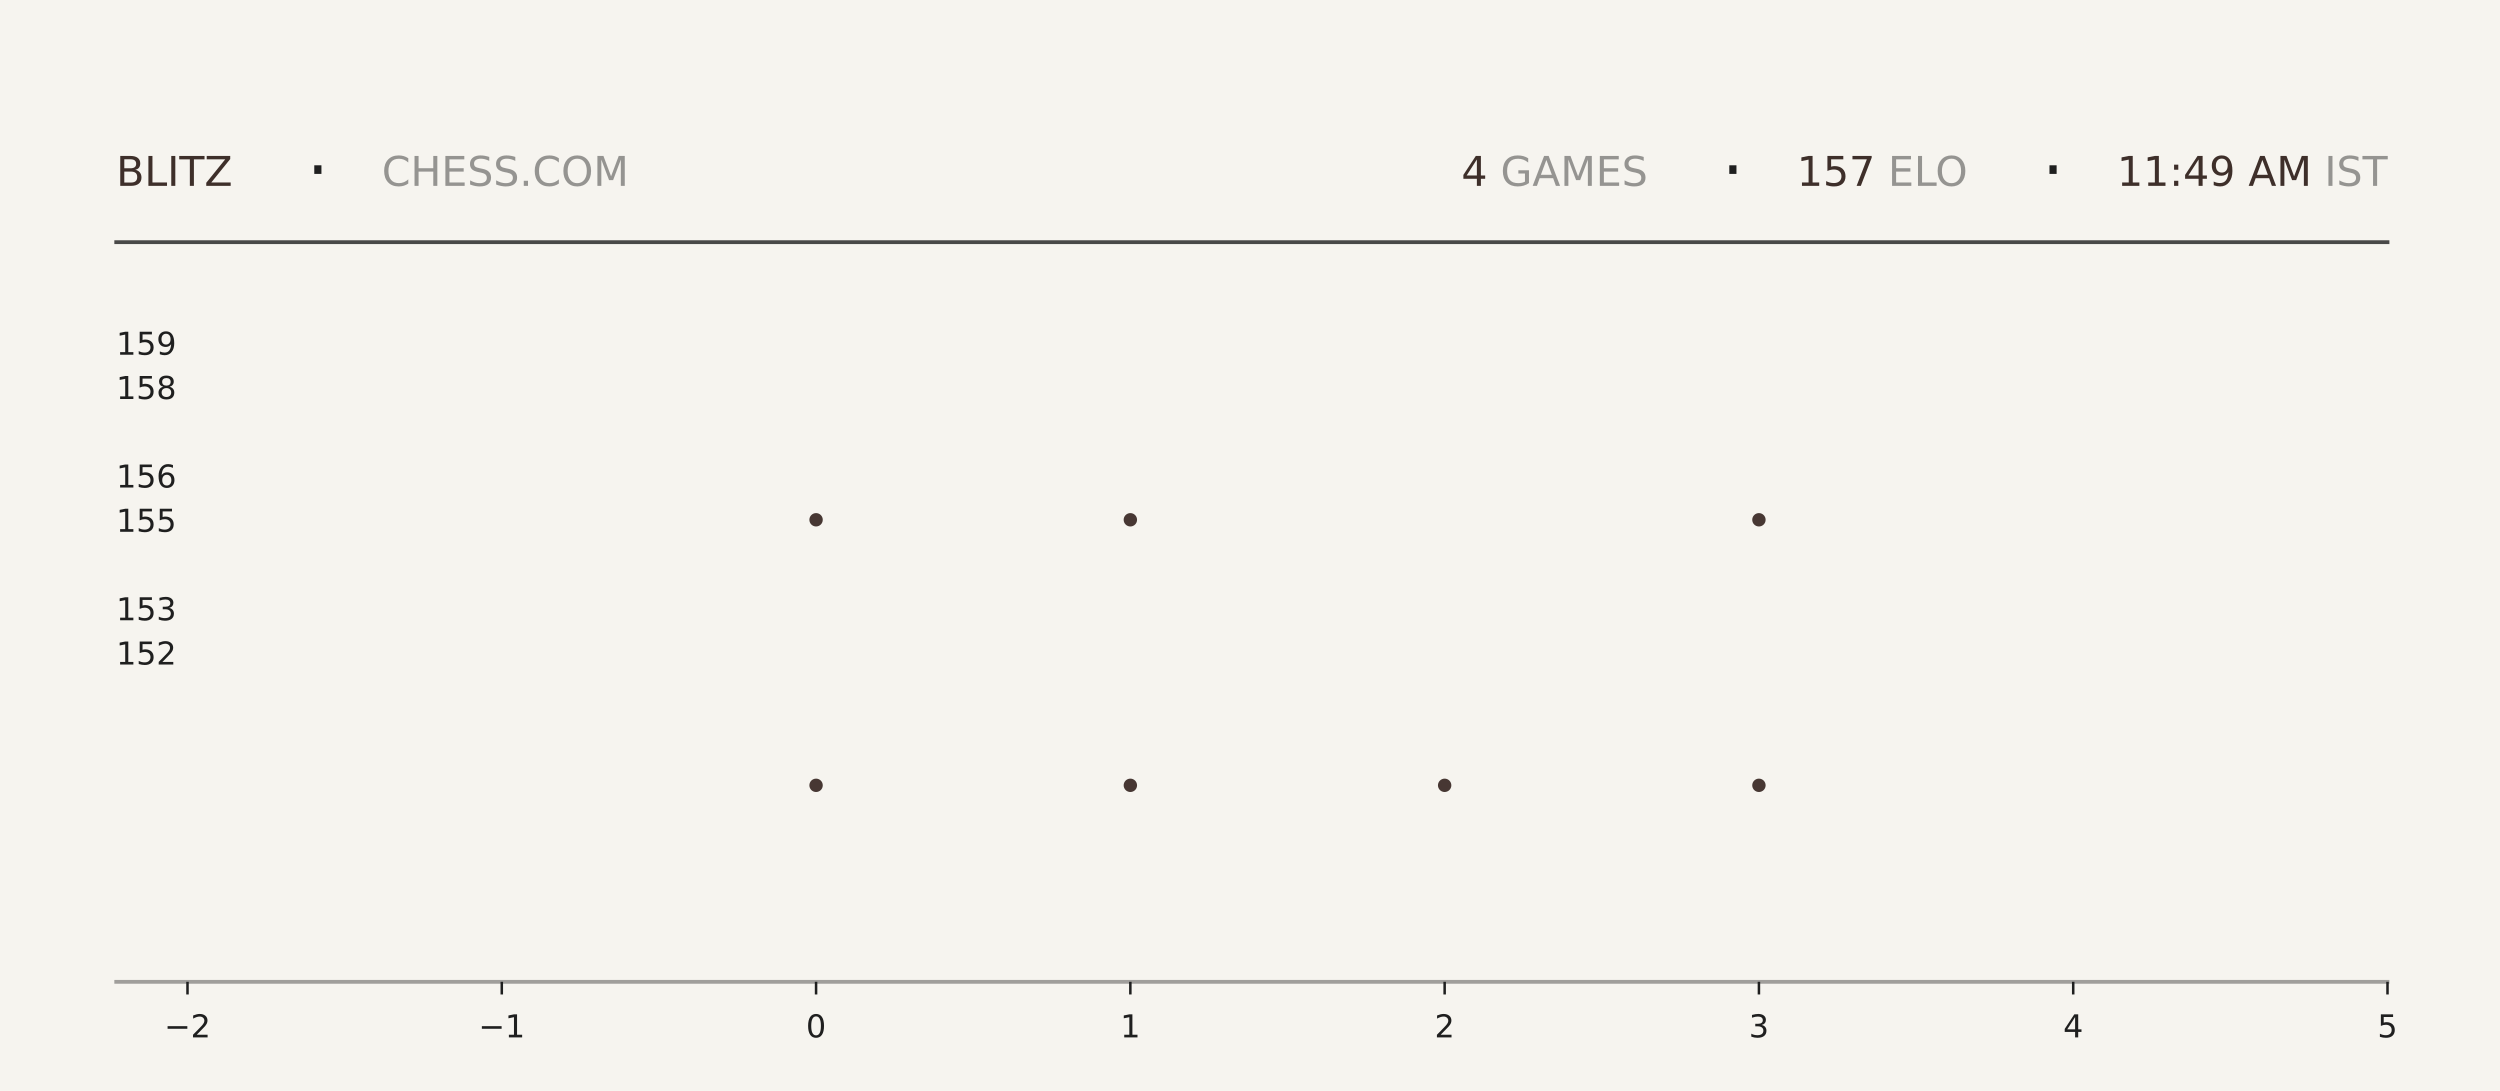
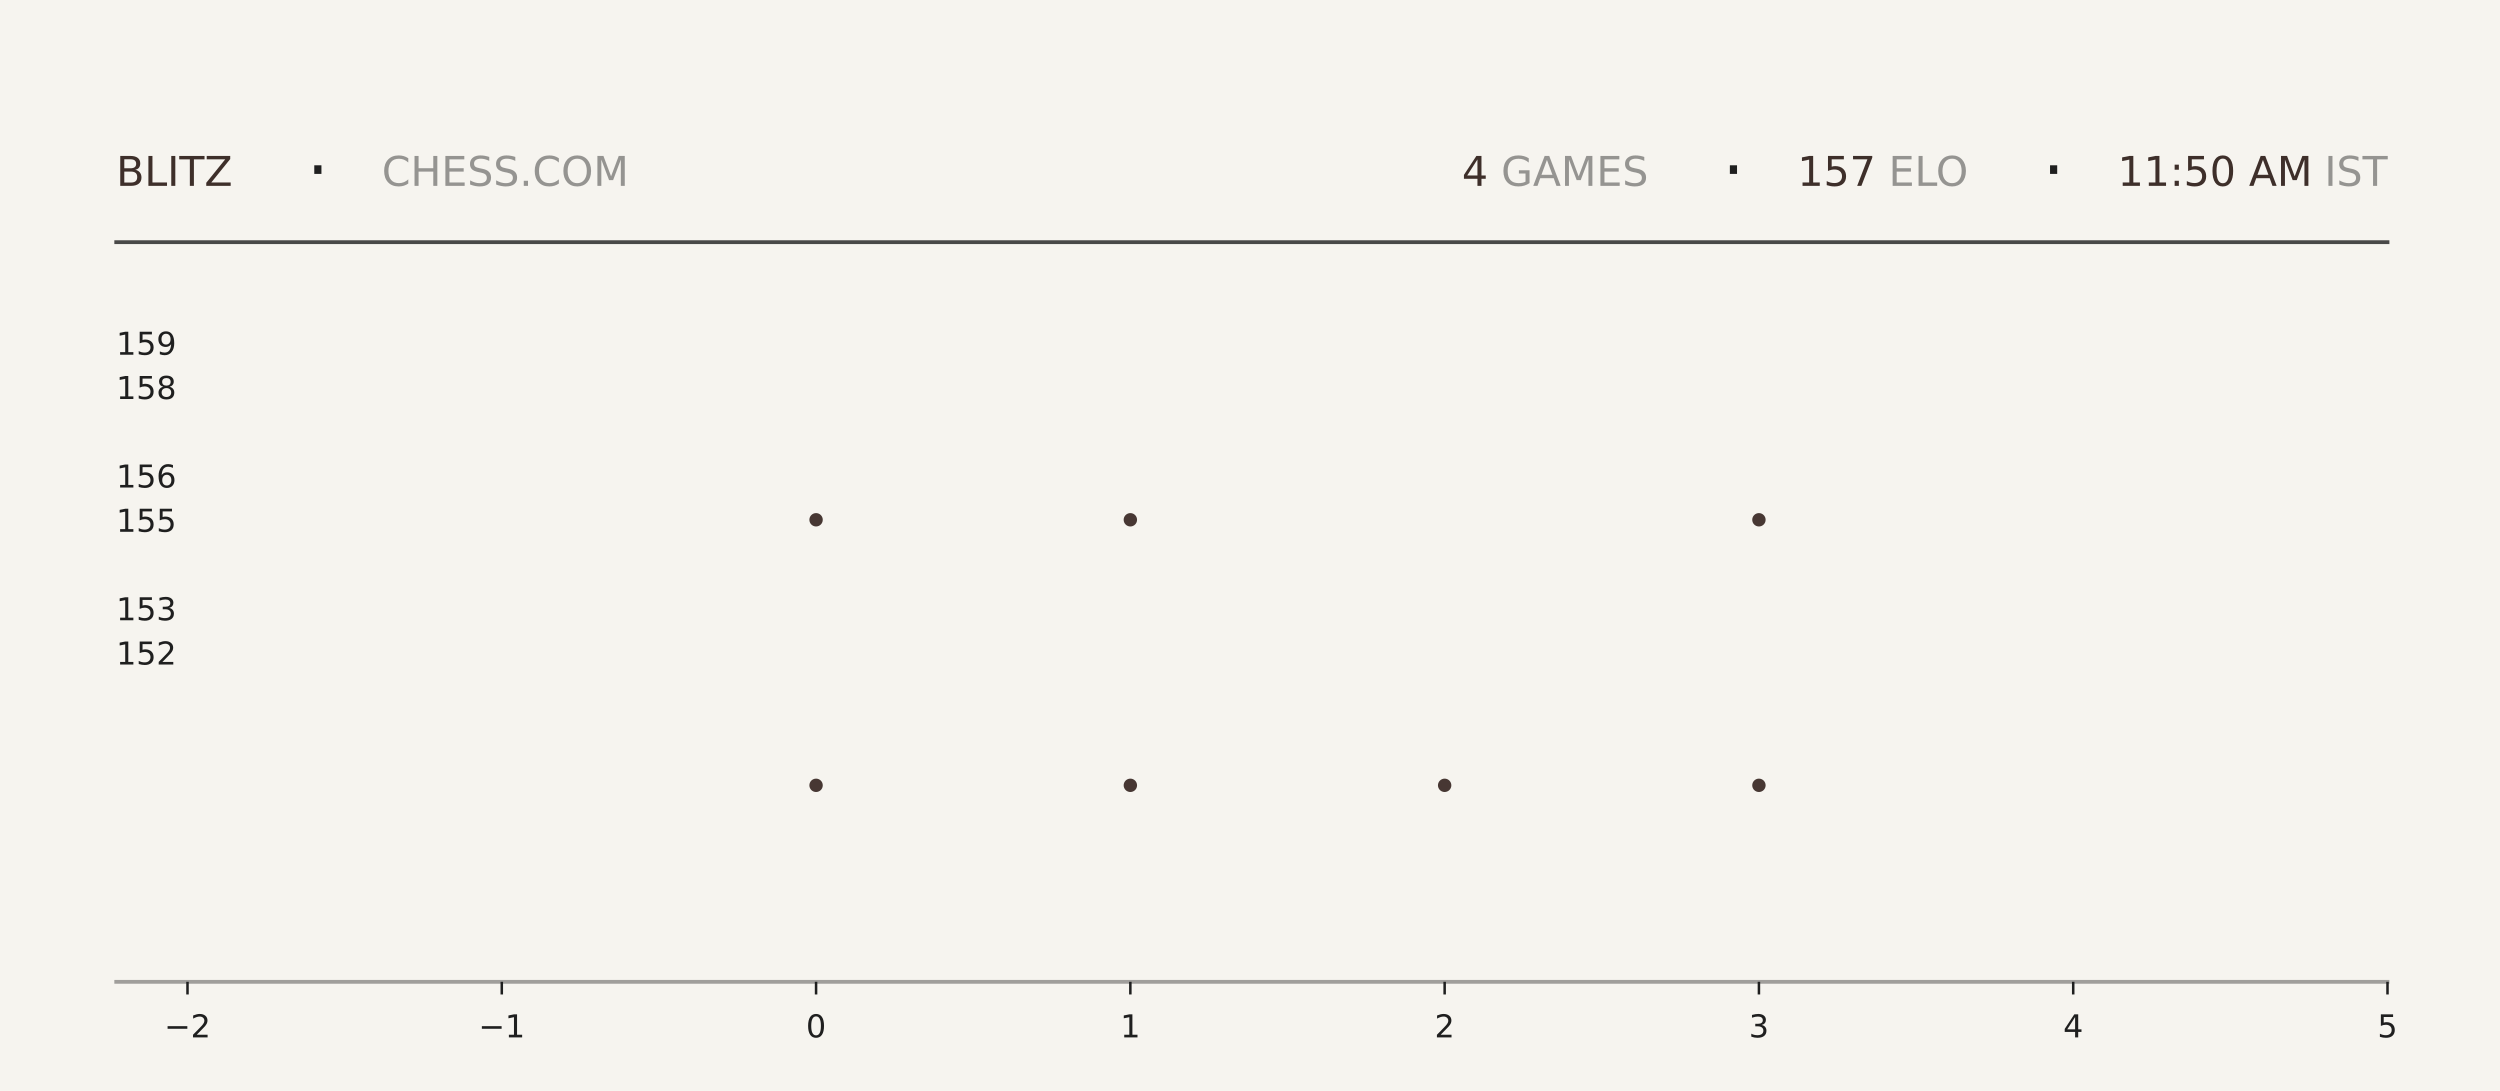
<svg xmlns="http://www.w3.org/2000/svg" xmlns:xlink="http://www.w3.org/1999/xlink" width="792pt" height="345.6pt" viewBox="0 0 792 345.6" version="1.1">
  <defs>
    <style type="text/css">*{stroke-linejoin: round; stroke-linecap: butt}</style>
  </defs>
  <g id="figure_1">
    <g id="patch_1">
      <path d="M 0 345.6  L 792 345.6  L 792 0  L 0 0  z " style="fill: #f6f4ef" />
    </g>
    <g id="axes_1">
      <g id="patch_2">
        <path d="M 59.4 311.04  L 756.36 311.04  L 756.36 103.68  L 59.4 103.68  z " style="fill: #f6f4ef" />
      </g>
      <g id="PathCollection_1">
        <defs>
-           <path id="ma14c30f818" d="M 0 2.121  C 0.563 2.121 1.102 1.898 1.5 1.5  C 1.898 1.102 2.121 0.563 2.121 0  C 2.121 -0.563 1.898 -1.102 1.5 -1.5  C 1.102 -1.898 0.563 -2.121 0 -2.121  C -0.563 -2.121 -1.102 -1.898 -1.5 -1.5  C -1.898 -1.102 -2.121 -0.563 -2.121 0  C -2.121 0.563 -1.898 1.102 -1.5 1.5  C -1.102 1.898 -0.563 2.121 0 2.121  z " />
-         </defs>
-         <g clip-path="url(#p0a2d1ddd74)">
-           <use xlink:href="#ma14c30f818" x="258.531" y="248.79" style="fill: #3e2f2a; fill-opacity: 0.95" />
-           <use xlink:href="#ma14c30f818" x="258.531" y="164.668" style="fill: #3e2f2a; fill-opacity: 0.95" />
+           <path id="md53af8018c" d="M 0 2.121  C 0.563 2.121 1.102 1.898 1.5 1.5  C 1.898 1.102 2.121 0.563 2.121 0  C 2.121 -0.563 1.898 -1.102 1.5 -1.5  C 1.102 -1.898 0.563 -2.121 0 -2.121  C -0.563 -2.121 -1.102 -1.898 -1.5 -1.5  C -1.898 -1.102 -2.121 -0.563 -2.121 0  C -2.121 0.563 -1.898 1.102 -1.5 1.5  C -1.102 1.898 -0.563 2.121 0 2.121  z " />
+         </defs>
+         <g clip-path="url(#p08d92ce38e)">
+           <use xlink:href="#md53af8018c" x="258.531" y="248.79" style="fill: #3e2f2a; fill-opacity: 0.95" />
+           <use xlink:href="#md53af8018c" x="258.531" y="164.668" style="fill: #3e2f2a; fill-opacity: 0.95" />
        </g>
      </g>
      <g id="PathCollection_2">
-         <g clip-path="url(#p0a2d1ddd74)">
-           <use xlink:href="#ma14c30f818" x="358.097" y="248.79" style="fill: #3e2f2a; fill-opacity: 0.95" />
-           <use xlink:href="#ma14c30f818" x="358.097" y="164.668" style="fill: #3e2f2a; fill-opacity: 0.95" />
-           <use xlink:href="#ma14c30f818" x="358.097" y="80.547" style="fill: #3e2f2a; fill-opacity: 0.95" />
+         <g clip-path="url(#p08d92ce38e)">
+           <use xlink:href="#md53af8018c" x="358.097" y="248.79" style="fill: #3e2f2a; fill-opacity: 0.95" />
+           <use xlink:href="#md53af8018c" x="358.097" y="164.668" style="fill: #3e2f2a; fill-opacity: 0.95" />
+           <use xlink:href="#md53af8018c" x="358.097" y="80.547" style="fill: #3e2f2a; fill-opacity: 0.95" />
        </g>
      </g>
      <g id="PathCollection_3">
-         <g clip-path="url(#p0a2d1ddd74)">
-           <use xlink:href="#ma14c30f818" x="457.663" y="248.79" style="fill: #3e2f2a; fill-opacity: 0.95" />
+         <g clip-path="url(#p08d92ce38e)">
+           <use xlink:href="#md53af8018c" x="457.663" y="248.79" style="fill: #3e2f2a; fill-opacity: 0.95" />
        </g>
      </g>
      <g id="PathCollection_4">
-         <g clip-path="url(#p0a2d1ddd74)">
-           <use xlink:href="#ma14c30f818" x="557.229" y="248.79" style="fill: #3e2f2a; fill-opacity: 0.95" />
-           <use xlink:href="#ma14c30f818" x="557.229" y="164.668" style="fill: #3e2f2a; fill-opacity: 0.95" />
-           <use xlink:href="#ma14c30f818" x="557.229" y="80.547" style="fill: #3e2f2a; fill-opacity: 0.95" />
+         <g clip-path="url(#p08d92ce38e)">
+           <use xlink:href="#md53af8018c" x="557.229" y="248.79" style="fill: #3e2f2a; fill-opacity: 0.95" />
+           <use xlink:href="#md53af8018c" x="557.229" y="164.668" style="fill: #3e2f2a; fill-opacity: 0.95" />
+           <use xlink:href="#md53af8018c" x="557.229" y="80.547" style="fill: #3e2f2a; fill-opacity: 0.95" />
        </g>
      </g>
      <g id="matplotlib.axis_1">
        <g id="xtick_1">
          <g id="line2d_1">
            <defs>
-               <path id="m799c1b84cd" d="M 0 0  L 0 4  " style="stroke: #1f1f1f; stroke-width: 0.8" />
+               <path id="m6c7b22f2b8" d="M 0 0  L 0 4  " style="stroke: #1f1f1f; stroke-width: 0.8" />
            </defs>
            <g>
-               <use xlink:href="#m799c1b84cd" x="59.4" y="311.04" style="fill: #1f1f1f; stroke: #1f1f1f; stroke-width: 0.8" />
+               <use xlink:href="#m6c7b22f2b8" x="59.4" y="311.04" style="fill: #1f1f1f; stroke: #1f1f1f; stroke-width: 0.8" />
            </g>
          </g>
          <g id="text_1">
            <g style="fill: #1f1f1f" transform="translate(52.02891 328.6384) scale(0.1 -0.1)">
              <defs>
                <path id="DejaVuSans-2212" d="M 678 2272  L 4684 2272  L 4684 1741  L 678 1741  L 678 2272  z " transform="scale(0.015625)" />
                <path id="DejaVuSans-32" d="M 1228 531  L 3431 531  L 3431 0  L 469 0  L 469 531  Q 828 903 1448 1529  Q 2069 2156 2228 2338  Q 2531 2678 2651 2914  Q 2772 3150 2772 3378  Q 2772 3750 2511 3984  Q 2250 4219 1831 4219  Q 1534 4219 1204 4116  Q 875 4013 500 3803  L 500 4441  Q 881 4594 1212 4672  Q 1544 4750 1819 4750  Q 2544 4750 2975 4387  Q 3406 4025 3406 3419  Q 3406 3131 3298 2873  Q 3191 2616 2906 2266  Q 2828 2175 2409 1742  Q 1991 1309 1228 531  z " transform="scale(0.015625)" />
              </defs>
              <use xlink:href="#DejaVuSans-2212" />
              <use xlink:href="#DejaVuSans-32" transform="translate(83.78906 0)" />
            </g>
          </g>
        </g>
        <g id="xtick_2">
          <g id="line2d_2">
            <g>
-               <use xlink:href="#m799c1b84cd" x="158.966" y="311.04" style="fill: #1f1f1f; stroke: #1f1f1f; stroke-width: 0.8" />
+               <use xlink:href="#m6c7b22f2b8" x="158.966" y="311.04" style="fill: #1f1f1f; stroke: #1f1f1f; stroke-width: 0.8" />
            </g>
          </g>
          <g id="text_2">
            <g style="fill: #1f1f1f" transform="translate(151.5946 328.6384) scale(0.1 -0.1)">
              <defs>
                <path id="DejaVuSans-31" d="M 794 531  L 1825 531  L 1825 4091  L 703 3866  L 703 4441  L 1819 4666  L 2450 4666  L 2450 531  L 3481 531  L 3481 0  L 794 0  L 794 531  z " transform="scale(0.015625)" />
              </defs>
              <use xlink:href="#DejaVuSans-2212" />
              <use xlink:href="#DejaVuSans-31" transform="translate(83.78906 0)" />
            </g>
          </g>
        </g>
        <g id="xtick_3">
          <g id="line2d_3">
            <g>
-               <use xlink:href="#m799c1b84cd" x="258.531" y="311.04" style="fill: #1f1f1f; stroke: #1f1f1f; stroke-width: 0.8" />
+               <use xlink:href="#m6c7b22f2b8" x="258.531" y="311.04" style="fill: #1f1f1f; stroke: #1f1f1f; stroke-width: 0.8" />
            </g>
          </g>
          <g id="text_3">
            <g style="fill: #1f1f1f" transform="translate(255.3502 328.6384) scale(0.1 -0.1)">
              <defs>
                <path id="DejaVuSans-30" d="M 2034 4250  Q 1547 4250 1301 3770  Q 1056 3291 1056 2328  Q 1056 1369 1301 889  Q 1547 409 2034 409  Q 2525 409 2770 889  Q 3016 1369 3016 2328  Q 3016 3291 2770 3770  Q 2525 4250 2034 4250  z M 2034 4750  Q 2819 4750 3233 4129  Q 3647 3509 3647 2328  Q 3647 1150 3233 529  Q 2819 -91 2034 -91  Q 1250 -91 836 529  Q 422 1150 422 2328  Q 422 3509 836 4129  Q 1250 4750 2034 4750  z " transform="scale(0.015625)" />
              </defs>
              <use xlink:href="#DejaVuSans-30" />
            </g>
          </g>
        </g>
        <g id="xtick_4">
          <g id="line2d_4">
            <g>
-               <use xlink:href="#m799c1b84cd" x="358.097" y="311.04" style="fill: #1f1f1f; stroke: #1f1f1f; stroke-width: 0.8" />
+               <use xlink:href="#m6c7b22f2b8" x="358.097" y="311.04" style="fill: #1f1f1f; stroke: #1f1f1f; stroke-width: 0.8" />
            </g>
          </g>
          <g id="text_4">
            <g style="fill: #1f1f1f" transform="translate(354.9159 328.6384) scale(0.1 -0.1)">
              <use xlink:href="#DejaVuSans-31" />
            </g>
          </g>
        </g>
        <g id="xtick_5">
          <g id="line2d_5">
            <g>
-               <use xlink:href="#m799c1b84cd" x="457.663" y="311.04" style="fill: #1f1f1f; stroke: #1f1f1f; stroke-width: 0.8" />
+               <use xlink:href="#m6c7b22f2b8" x="457.663" y="311.04" style="fill: #1f1f1f; stroke: #1f1f1f; stroke-width: 0.8" />
            </g>
          </g>
          <g id="text_5">
            <g style="fill: #1f1f1f" transform="translate(454.4816 328.6384) scale(0.1 -0.1)">
              <use xlink:href="#DejaVuSans-32" />
            </g>
          </g>
        </g>
        <g id="xtick_6">
          <g id="line2d_6">
            <g>
-               <use xlink:href="#m799c1b84cd" x="557.229" y="311.04" style="fill: #1f1f1f; stroke: #1f1f1f; stroke-width: 0.8" />
+               <use xlink:href="#m6c7b22f2b8" x="557.229" y="311.04" style="fill: #1f1f1f; stroke: #1f1f1f; stroke-width: 0.8" />
            </g>
          </g>
          <g id="text_6">
            <g style="fill: #1f1f1f" transform="translate(554.0473 328.6384) scale(0.1 -0.1)">
              <defs>
                <path id="DejaVuSans-33" d="M 2597 2516  Q 3050 2419 3304 2112  Q 3559 1806 3559 1356  Q 3559 666 3084 287  Q 2609 -91 1734 -91  Q 1441 -91 1130 -33  Q 819 25 488 141  L 488 750  Q 750 597 1062 519  Q 1375 441 1716 441  Q 2309 441 2620 675  Q 2931 909 2931 1356  Q 2931 1769 2642 2001  Q 2353 2234 1838 2234  L 1294 2234  L 1294 2753  L 1863 2753  Q 2328 2753 2575 2939  Q 2822 3125 2822 3475  Q 2822 3834 2567 4026  Q 2313 4219 1838 4219  Q 1578 4219 1281 4162  Q 984 4106 628 3988  L 628 4550  Q 988 4650 1302 4700  Q 1616 4750 1894 4750  Q 2613 4750 3031 4423  Q 3450 4097 3450 3541  Q 3450 3153 3228 2886  Q 3006 2619 2597 2516  z " transform="scale(0.015625)" />
              </defs>
              <use xlink:href="#DejaVuSans-33" />
            </g>
          </g>
        </g>
        <g id="xtick_7">
          <g id="line2d_7">
            <g>
-               <use xlink:href="#m799c1b84cd" x="656.794" y="311.04" style="fill: #1f1f1f; stroke: #1f1f1f; stroke-width: 0.8" />
+               <use xlink:href="#m6c7b22f2b8" x="656.794" y="311.04" style="fill: #1f1f1f; stroke: #1f1f1f; stroke-width: 0.8" />
            </g>
          </g>
          <g id="text_7">
            <g style="fill: #1f1f1f" transform="translate(653.613 328.6384) scale(0.1 -0.1)">
              <defs>
                <path id="DejaVuSans-34" d="M 2419 4116  L 825 1625  L 2419 1625  L 2419 4116  z M 2253 4666  L 3047 4666  L 3047 1625  L 3713 1625  L 3713 1100  L 3047 1100  L 3047 0  L 2419 0  L 2419 1100  L 313 1100  L 313 1709  L 2253 4666  z " transform="scale(0.015625)" />
              </defs>
              <use xlink:href="#DejaVuSans-34" />
            </g>
          </g>
        </g>
        <g id="xtick_8">
          <g id="line2d_8">
            <g>
-               <use xlink:href="#m799c1b84cd" x="756.36" y="311.04" style="fill: #1f1f1f; stroke: #1f1f1f; stroke-width: 0.8" />
+               <use xlink:href="#m6c7b22f2b8" x="756.36" y="311.04" style="fill: #1f1f1f; stroke: #1f1f1f; stroke-width: 0.8" />
            </g>
          </g>
          <g id="text_8">
            <g style="fill: #1f1f1f" transform="translate(753.1788 328.6384) scale(0.1 -0.1)">
              <defs>
                <path id="DejaVuSans-35" d="M 691 4666  L 3169 4666  L 3169 4134  L 1269 4134  L 1269 2991  Q 1406 3038 1543 3061  Q 1681 3084 1819 3084  Q 2600 3084 3056 2656  Q 3513 2228 3513 1497  Q 3513 744 3044 326  Q 2575 -91 1722 -91  Q 1428 -91 1123 -41  Q 819 9 494 109  L 494 744  Q 775 591 1075 516  Q 1375 441 1709 441  Q 2250 441 2565 725  Q 2881 1009 2881 1497  Q 2881 1984 2565 2268  Q 2250 2553 1709 2553  Q 1456 2553 1204 2497  Q 953 2441 691 2322  L 691 4666  z " transform="scale(0.015625)" />
              </defs>
              <use xlink:href="#DejaVuSans-35" />
            </g>
          </g>
        </g>
      </g>
      <g id="matplotlib.axis_2">
        <g id="ytick_1">
          <g id="line2d_9" />
          <g id="text_9">
            <g style="fill: #1f1f1f" transform="translate(36.8125 210.5283) scale(0.1 -0.1)">
              <use xlink:href="#DejaVuSans-31" />
              <use xlink:href="#DejaVuSans-35" transform="translate(63.62305 0)" />
              <use xlink:href="#DejaVuSans-32" transform="translate(127.2461 0)" />
            </g>
          </g>
        </g>
        <g id="ytick_2">
          <g id="line2d_10" />
          <g id="text_10">
            <g style="fill: #1f1f1f" transform="translate(36.8125 196.508) scale(0.1 -0.1)">
              <use xlink:href="#DejaVuSans-31" />
              <use xlink:href="#DejaVuSans-35" transform="translate(63.62305 0)" />
              <use xlink:href="#DejaVuSans-33" transform="translate(127.2461 0)" />
            </g>
          </g>
        </g>
        <g id="ytick_3">
          <g id="line2d_11" />
          <g id="text_11">
            <g style="fill: #1f1f1f" transform="translate(36.8125 168.4675) scale(0.1 -0.1)">
              <use xlink:href="#DejaVuSans-31" />
              <use xlink:href="#DejaVuSans-35" transform="translate(63.62305 0)" />
              <use xlink:href="#DejaVuSans-35" transform="translate(127.2461 0)" />
            </g>
          </g>
        </g>
        <g id="ytick_4">
          <g id="line2d_12" />
          <g id="text_12">
            <g style="fill: #1f1f1f" transform="translate(36.8125 154.4472) scale(0.1 -0.1)">
              <defs>
                <path id="DejaVuSans-36" d="M 2113 2584  Q 1688 2584 1439 2293  Q 1191 2003 1191 1497  Q 1191 994 1439 701  Q 1688 409 2113 409  Q 2538 409 2786 701  Q 3034 994 3034 1497  Q 3034 2003 2786 2293  Q 2538 2584 2113 2584  z M 3366 4563  L 3366 3988  Q 3128 4100 2886 4159  Q 2644 4219 2406 4219  Q 1781 4219 1451 3797  Q 1122 3375 1075 2522  Q 1259 2794 1537 2939  Q 1816 3084 2150 3084  Q 2853 3084 3261 2657  Q 3669 2231 3669 1497  Q 3669 778 3244 343  Q 2819 -91 2113 -91  Q 1303 -91 875 529  Q 447 1150 447 2328  Q 447 3434 972 4092  Q 1497 4750 2381 4750  Q 2619 4750 2861 4703  Q 3103 4656 3366 4563  z " transform="scale(0.015625)" />
              </defs>
              <use xlink:href="#DejaVuSans-31" />
              <use xlink:href="#DejaVuSans-35" transform="translate(63.62305 0)" />
              <use xlink:href="#DejaVuSans-36" transform="translate(127.2461 0)" />
            </g>
          </g>
        </g>
        <g id="ytick_5">
          <g id="line2d_13" />
          <g id="text_13">
            <g style="fill: #1f1f1f" transform="translate(36.8125 126.4066) scale(0.1 -0.1)">
              <defs>
                <path id="DejaVuSans-38" d="M 2034 2216  Q 1584 2216 1326 1975  Q 1069 1734 1069 1313  Q 1069 891 1326 650  Q 1584 409 2034 409  Q 2484 409 2743 651  Q 3003 894 3003 1313  Q 3003 1734 2745 1975  Q 2488 2216 2034 2216  z M 1403 2484  Q 997 2584 770 2862  Q 544 3141 544 3541  Q 544 4100 942 4425  Q 1341 4750 2034 4750  Q 2731 4750 3128 4425  Q 3525 4100 3525 3541  Q 3525 3141 3298 2862  Q 3072 2584 2669 2484  Q 3125 2378 3379 2068  Q 3634 1759 3634 1313  Q 3634 634 3220 271  Q 2806 -91 2034 -91  Q 1263 -91 848 271  Q 434 634 434 1313  Q 434 1759 690 2068  Q 947 2378 1403 2484  z M 1172 3481  Q 1172 3119 1398 2916  Q 1625 2713 2034 2713  Q 2441 2713 2670 2916  Q 2900 3119 2900 3481  Q 2900 3844 2670 4047  Q 2441 4250 2034 4250  Q 1625 4250 1398 4047  Q 1172 3844 1172 3481  z " transform="scale(0.015625)" />
              </defs>
              <use xlink:href="#DejaVuSans-31" />
              <use xlink:href="#DejaVuSans-35" transform="translate(63.62305 0)" />
              <use xlink:href="#DejaVuSans-38" transform="translate(127.2461 0)" />
            </g>
          </g>
        </g>
        <g id="ytick_6">
          <g id="line2d_14" />
          <g id="text_14">
            <g style="fill: #1f1f1f" transform="translate(36.8125 112.3863) scale(0.1 -0.1)">
              <defs>
                <path id="DejaVuSans-39" d="M 703 97  L 703 672  Q 941 559 1184 500  Q 1428 441 1663 441  Q 2288 441 2617 861  Q 2947 1281 2994 2138  Q 2813 1869 2534 1725  Q 2256 1581 1919 1581  Q 1219 1581 811 2004  Q 403 2428 403 3163  Q 403 3881 828 4315  Q 1253 4750 1959 4750  Q 2769 4750 3195 4129  Q 3622 3509 3622 2328  Q 3622 1225 3098 567  Q 2575 -91 1691 -91  Q 1453 -91 1209 -44  Q 966 3 703 97  z M 1959 2075  Q 2384 2075 2632 2365  Q 2881 2656 2881 3163  Q 2881 3666 2632 3958  Q 2384 4250 1959 4250  Q 1534 4250 1286 3958  Q 1038 3666 1038 3163  Q 1038 2656 1286 2365  Q 1534 2075 1959 2075  z " transform="scale(0.015625)" />
              </defs>
              <use xlink:href="#DejaVuSans-31" />
              <use xlink:href="#DejaVuSans-35" transform="translate(63.62305 0)" />
              <use xlink:href="#DejaVuSans-39" transform="translate(127.2461 0)" />
            </g>
          </g>
        </g>
      </g>
    </g>
    <g id="line2d_15">
      <path d="M 36.82 76.723  L 756.36 76.723  " style="fill: none; stroke: #1f1f1f; stroke-opacity: 0.8; stroke-width: 1.2; stroke-linecap: square" />
    </g>
    <g id="line2d_16">
      <path d="M 36.82 311.04  L 756.36 311.04  " style="fill: none; stroke: #1f1f1f; stroke-opacity: 0.4; stroke-width: 1.2; stroke-linecap: square" />
    </g>
    <g id="text_15">
      <g style="fill: #3e2f2a" transform="translate(36.82 58.88319) scale(0.13 -0.13)">
        <defs>
          <path id="DejaVuSans-42" d="M 1259 2228  L 1259 519  L 2272 519  Q 2781 519 3026 730  Q 3272 941 3272 1375  Q 3272 1813 3026 2020  Q 2781 2228 2272 2228  L 1259 2228  z M 1259 4147  L 1259 2741  L 2194 2741  Q 2656 2741 2882 2914  Q 3109 3088 3109 3444  Q 3109 3797 2882 3972  Q 2656 4147 2194 4147  L 1259 4147  z M 628 4666  L 2241 4666  Q 2963 4666 3353 4366  Q 3744 4066 3744 3513  Q 3744 3084 3544 2831  Q 3344 2578 2956 2516  Q 3422 2416 3680 2098  Q 3938 1781 3938 1306  Q 3938 681 3513 340  Q 3088 0 2303 0  L 628 0  L 628 4666  z " transform="scale(0.015625)" />
          <path id="DejaVuSans-4c" d="M 628 4666  L 1259 4666  L 1259 531  L 3531 531  L 3531 0  L 628 0  L 628 4666  z " transform="scale(0.015625)" />
          <path id="DejaVuSans-49" d="M 628 4666  L 1259 4666  L 1259 0  L 628 0  L 628 4666  z " transform="scale(0.015625)" />
          <path id="DejaVuSans-54" d="M -19 4666  L 3928 4666  L 3928 4134  L 2272 4134  L 2272 0  L 1638 0  L 1638 4134  L -19 4134  L -19 4666  z " transform="scale(0.015625)" />
          <path id="DejaVuSans-5a" d="M 359 4666  L 4025 4666  L 4025 4184  L 1075 531  L 4097 531  L 4097 0  L 288 0  L 288 481  L 3238 4134  L 359 4134  L 359 4666  z " transform="scale(0.015625)" />
        </defs>
        <use xlink:href="#DejaVuSans-42" />
        <use xlink:href="#DejaVuSans-4c" transform="translate(68.60352 0)" />
        <use xlink:href="#DejaVuSans-49" transform="translate(124.3164 0)" />
        <use xlink:href="#DejaVuSans-54" transform="translate(153.8086 0)" />
        <use xlink:href="#DejaVuSans-5a" transform="translate(214.8926 0)" />
      </g>
    </g>
    <g id="text_16">
      <g style="fill: #1f1f1f" transform="translate(97.21 61.36662) scale(0.22 -0.22)">
        <defs>
          <path id="DejaVuSans-b7" d="M 684 2619  L 1344 2619  L 1344 1825  L 684 1825  L 684 2619  z " transform="scale(0.015625)" />
        </defs>
        <use xlink:href="#DejaVuSans-b7" />
      </g>
    </g>
    <g id="text_17">
      <g style="fill: #1f1f1f; opacity: 0.45" transform="translate(120.97 58.88319) scale(0.13 -0.13)">
        <defs>
          <path id="DejaVuSans-43" d="M 4122 4306  L 4122 3641  Q 3803 3938 3442 4084  Q 3081 4231 2675 4231  Q 1875 4231 1450 3742  Q 1025 3253 1025 2328  Q 1025 1406 1450 917  Q 1875 428 2675 428  Q 3081 428 3442 575  Q 3803 722 4122 1019  L 4122 359  Q 3791 134 3420 21  Q 3050 -91 2638 -91  Q 1578 -91 968 557  Q 359 1206 359 2328  Q 359 3453 968 4101  Q 1578 4750 2638 4750  Q 3056 4750 3426 4639  Q 3797 4528 4122 4306  z " transform="scale(0.015625)" />
          <path id="DejaVuSans-48" d="M 628 4666  L 1259 4666  L 1259 2753  L 3553 2753  L 3553 4666  L 4184 4666  L 4184 0  L 3553 0  L 3553 2222  L 1259 2222  L 1259 0  L 628 0  L 628 4666  z " transform="scale(0.015625)" />
          <path id="DejaVuSans-45" d="M 628 4666  L 3578 4666  L 3578 4134  L 1259 4134  L 1259 2753  L 3481 2753  L 3481 2222  L 1259 2222  L 1259 531  L 3634 531  L 3634 0  L 628 0  L 628 4666  z " transform="scale(0.015625)" />
          <path id="DejaVuSans-53" d="M 3425 4513  L 3425 3897  Q 3066 4069 2747 4153  Q 2428 4238 2131 4238  Q 1616 4238 1336 4038  Q 1056 3838 1056 3469  Q 1056 3159 1242 3001  Q 1428 2844 1947 2747  L 2328 2669  Q 3034 2534 3370 2195  Q 3706 1856 3706 1288  Q 3706 609 3251 259  Q 2797 -91 1919 -91  Q 1588 -91 1214 -16  Q 841 59 441 206  L 441 856  Q 825 641 1194 531  Q 1563 422 1919 422  Q 2459 422 2753 634  Q 3047 847 3047 1241  Q 3047 1584 2836 1778  Q 2625 1972 2144 2069  L 1759 2144  Q 1053 2284 737 2584  Q 422 2884 422 3419  Q 422 4038 858 4394  Q 1294 4750 2059 4750  Q 2388 4750 2728 4690  Q 3069 4631 3425 4513  z " transform="scale(0.015625)" />
          <path id="DejaVuSans-2e" d="M 684 794  L 1344 794  L 1344 0  L 684 0  L 684 794  z " transform="scale(0.015625)" />
          <path id="DejaVuSans-4f" d="M 2522 4238  Q 1834 4238 1429 3725  Q 1025 3213 1025 2328  Q 1025 1447 1429 934  Q 1834 422 2522 422  Q 3209 422 3611 934  Q 4013 1447 4013 2328  Q 4013 3213 3611 3725  Q 3209 4238 2522 4238  z M 2522 4750  Q 3503 4750 4090 4092  Q 4678 3434 4678 2328  Q 4678 1225 4090 567  Q 3503 -91 2522 -91  Q 1538 -91 948 565  Q 359 1222 359 2328  Q 359 3434 948 4092  Q 1538 4750 2522 4750  z " transform="scale(0.015625)" />
          <path id="DejaVuSans-4d" d="M 628 4666  L 1569 4666  L 2759 1491  L 3956 4666  L 4897 4666  L 4897 0  L 4281 0  L 4281 4097  L 3078 897  L 2444 897  L 1241 4097  L 1241 0  L 628 0  L 628 4666  z " transform="scale(0.015625)" />
        </defs>
        <use xlink:href="#DejaVuSans-43" />
        <use xlink:href="#DejaVuSans-48" transform="translate(69.82422 0)" />
        <use xlink:href="#DejaVuSans-45" transform="translate(145.0195 0)" />
        <use xlink:href="#DejaVuSans-53" transform="translate(208.2031 0)" />
        <use xlink:href="#DejaVuSans-53" transform="translate(271.6797 0)" />
        <use xlink:href="#DejaVuSans-2e" transform="translate(335.1562 0)" />
        <use xlink:href="#DejaVuSans-43" transform="translate(366.9434 0)" />
        <use xlink:href="#DejaVuSans-4f" transform="translate(436.7676 0)" />
        <use xlink:href="#DejaVuSans-4d" transform="translate(515.4785 0)" />
      </g>
    </g>
    <g id="text_18">
-       <g style="fill: #3e2f2a" transform="translate(462.96 58.88319) scale(0.13 -0.13)">
+       <g style="fill: #3e2f2a" transform="translate(463.14 58.88319) scale(0.13 -0.13)">
        <use xlink:href="#DejaVuSans-34" />
      </g>
    </g>
    <g id="text_19">
-       <g style="fill: #1f1f1f; opacity: 0.45" transform="translate(471.24 58.88319) scale(0.13 -0.13)">
+       <g style="fill: #1f1f1f; opacity: 0.45" transform="translate(471.42 58.88319) scale(0.13 -0.13)">
        <defs>
          <path id="DejaVuSans-20" transform="scale(0.015625)" />
          <path id="DejaVuSans-47" d="M 3809 666  L 3809 1919  L 2778 1919  L 2778 2438  L 4434 2438  L 4434 434  Q 4069 175 3628 42  Q 3188 -91 2688 -91  Q 1594 -91 976 548  Q 359 1188 359 2328  Q 359 3472 976 4111  Q 1594 4750 2688 4750  Q 3144 4750 3555 4637  Q 3966 4525 4313 4306  L 4313 3634  Q 3963 3931 3569 4081  Q 3175 4231 2741 4231  Q 1884 4231 1454 3753  Q 1025 3275 1025 2328  Q 1025 1384 1454 906  Q 1884 428 2741 428  Q 3075 428 3337 486  Q 3600 544 3809 666  z " transform="scale(0.015625)" />
          <path id="DejaVuSans-41" d="M 2188 4044  L 1331 1722  L 3047 1722  L 2188 4044  z M 1831 4666  L 2547 4666  L 4325 0  L 3669 0  L 3244 1197  L 1141 1197  L 716 0  L 50 0  L 1831 4666  z " transform="scale(0.015625)" />
        </defs>
        <use xlink:href="#DejaVuSans-20" />
        <use xlink:href="#DejaVuSans-47" transform="translate(31.78711 0)" />
        <use xlink:href="#DejaVuSans-41" transform="translate(109.2773 0)" />
        <use xlink:href="#DejaVuSans-4d" transform="translate(177.6855 0)" />
        <use xlink:href="#DejaVuSans-45" transform="translate(263.9648 0)" />
        <use xlink:href="#DejaVuSans-53" transform="translate(327.1484 0)" />
      </g>
    </g>
    <g id="text_20">
-       <g style="fill: #1f1f1f" transform="translate(545.49 61.36662) scale(0.22 -0.22)">
+       <g style="fill: #1f1f1f" transform="translate(545.67 61.36662) scale(0.22 -0.22)">
        <use xlink:href="#DejaVuSans-b7" />
      </g>
    </g>
    <g id="text_21">
-       <g style="fill: #3e2f2a" transform="translate(569.25 58.88319) scale(0.13 -0.13)">
+       <g style="fill: #3e2f2a" transform="translate(569.43 58.88319) scale(0.13 -0.13)">
        <defs>
          <path id="DejaVuSans-37" d="M 525 4666  L 3525 4666  L 3525 4397  L 1831 0  L 1172 0  L 2766 4134  L 525 4134  L 525 4666  z " transform="scale(0.015625)" />
        </defs>
        <use xlink:href="#DejaVuSans-31" />
        <use xlink:href="#DejaVuSans-35" transform="translate(63.62305 0)" />
        <use xlink:href="#DejaVuSans-37" transform="translate(127.2461 0)" />
      </g>
    </g>
    <g id="text_22">
-       <g style="fill: #1f1f1f; opacity: 0.45" transform="translate(594 58.88319) scale(0.13 -0.13)">
+       <g style="fill: #1f1f1f; opacity: 0.45" transform="translate(594.18 58.88319) scale(0.13 -0.13)">
        <use xlink:href="#DejaVuSans-20" />
        <use xlink:href="#DejaVuSans-45" transform="translate(31.78711 0)" />
        <use xlink:href="#DejaVuSans-4c" transform="translate(94.9707 0)" />
        <use xlink:href="#DejaVuSans-4f" transform="translate(147.0586 0)" />
      </g>
    </g>
    <g id="text_23">
-       <g style="fill: #1f1f1f" transform="translate(646.92 61.36662) scale(0.22 -0.22)">
+       <g style="fill: #1f1f1f" transform="translate(647.1 61.36662) scale(0.22 -0.22)">
        <use xlink:href="#DejaVuSans-b7" />
      </g>
    </g>
    <g id="text_24">
-       <g style="fill: #3e2f2a" transform="translate(670.68 58.88319) scale(0.13 -0.13)">
+       <g style="fill: #3e2f2a" transform="translate(670.86 58.88319) scale(0.13 -0.13)">
        <defs>
          <path id="DejaVuSans-3a" d="M 750 794  L 1409 794  L 1409 0  L 750 0  L 750 794  z M 750 3309  L 1409 3309  L 1409 2516  L 750 2516  L 750 3309  z " transform="scale(0.015625)" />
        </defs>
        <use xlink:href="#DejaVuSans-31" />
        <use xlink:href="#DejaVuSans-31" transform="translate(63.62305 0)" />
        <use xlink:href="#DejaVuSans-3a" transform="translate(127.2461 0)" />
-         <use xlink:href="#DejaVuSans-34" transform="translate(160.9375 0)" />
-         <use xlink:href="#DejaVuSans-39" transform="translate(224.5605 0)" />
+         <use xlink:href="#DejaVuSans-35" transform="translate(160.9375 0)" />
+         <use xlink:href="#DejaVuSans-30" transform="translate(224.5605 0)" />
        <use xlink:href="#DejaVuSans-20" transform="translate(288.1836 0)" />
        <use xlink:href="#DejaVuSans-41" transform="translate(319.9707 0)" />
        <use xlink:href="#DejaVuSans-4d" transform="translate(388.3789 0)" />
      </g>
    </g>
    <g id="text_25">
      <g style="fill: #1f1f1f; opacity: 0.45" transform="translate(732.24 58.88319) scale(0.13 -0.13)">
        <use xlink:href="#DejaVuSans-20" />
        <use xlink:href="#DejaVuSans-49" transform="translate(31.78711 0)" />
        <use xlink:href="#DejaVuSans-53" transform="translate(61.2793 0)" />
        <use xlink:href="#DejaVuSans-54" transform="translate(124.7559 0)" />
      </g>
    </g>
  </g>
  <defs>
-     <clipPath id="p0a2d1ddd74">
+     <clipPath id="p08d92ce38e">
      <rect x="59.4" y="103.68" width="696.96" height="207.36" />
    </clipPath>
  </defs>
</svg>
